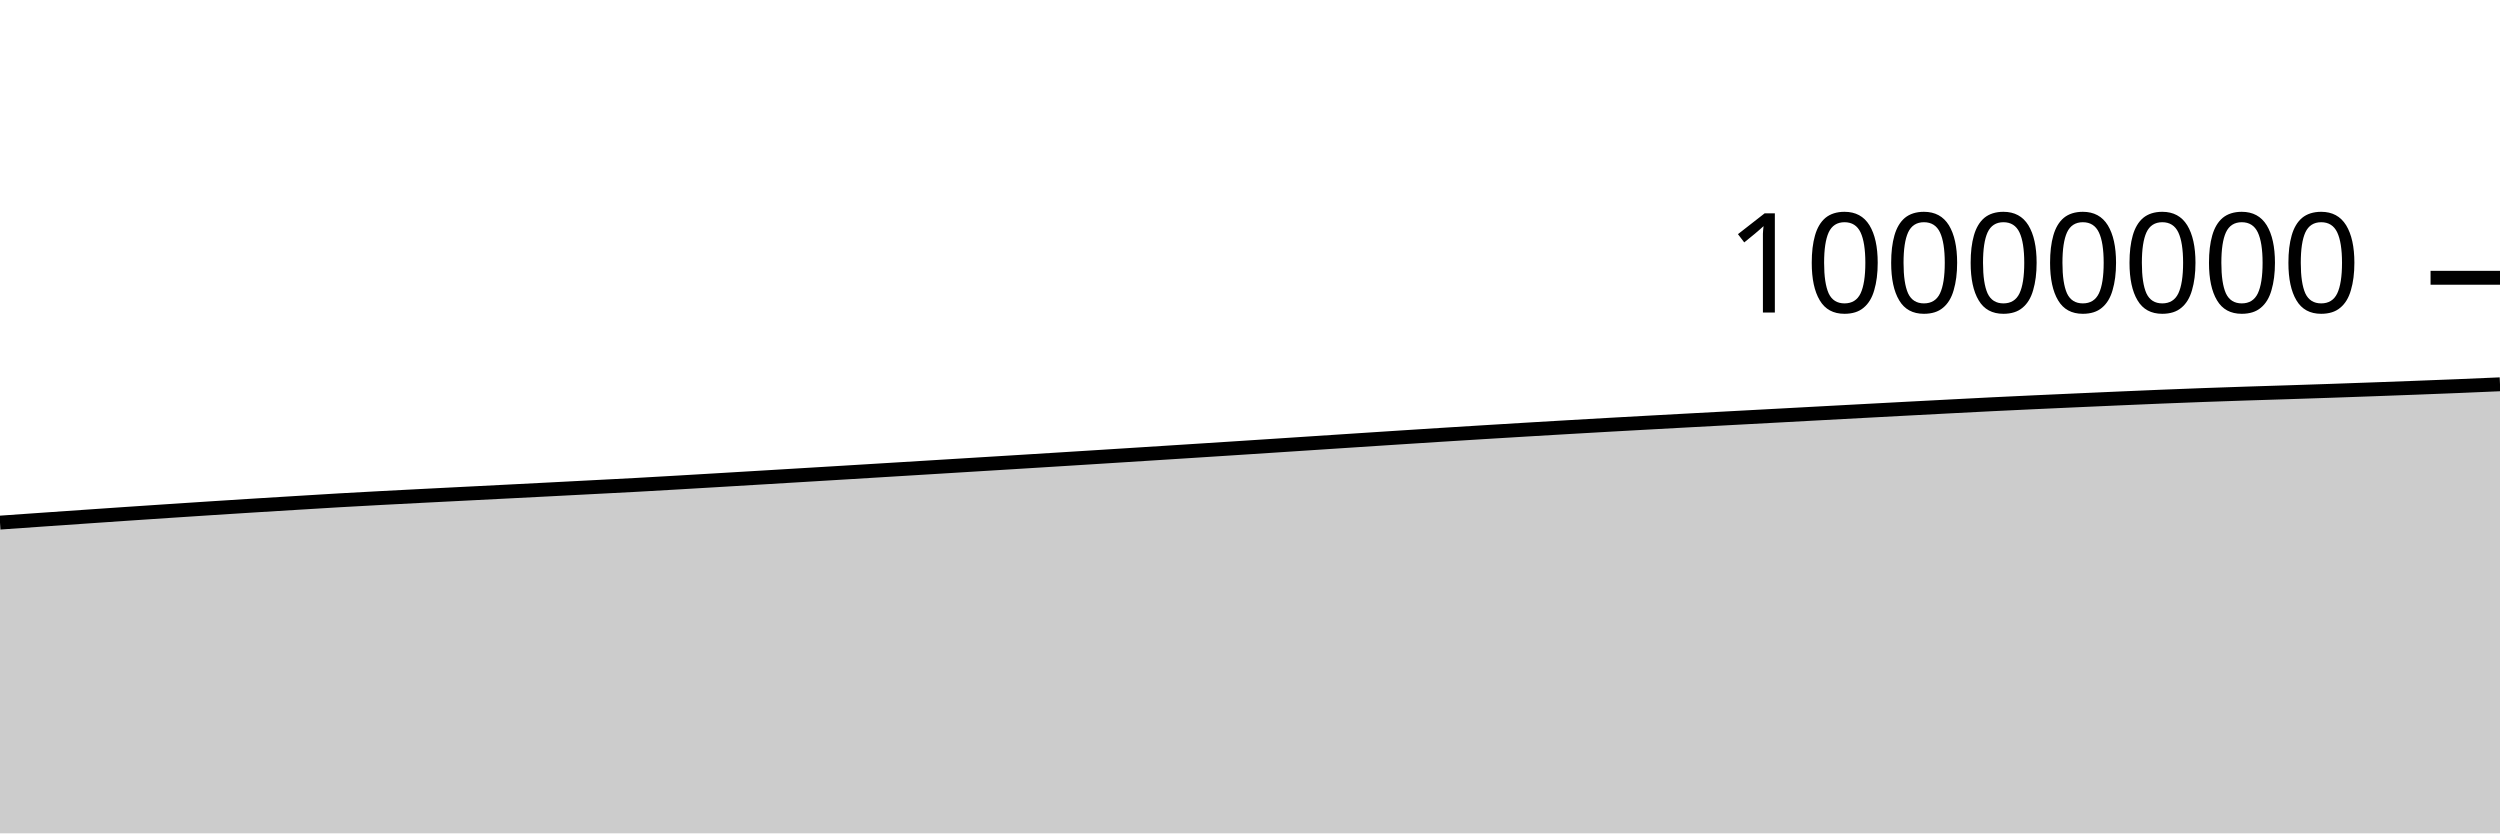
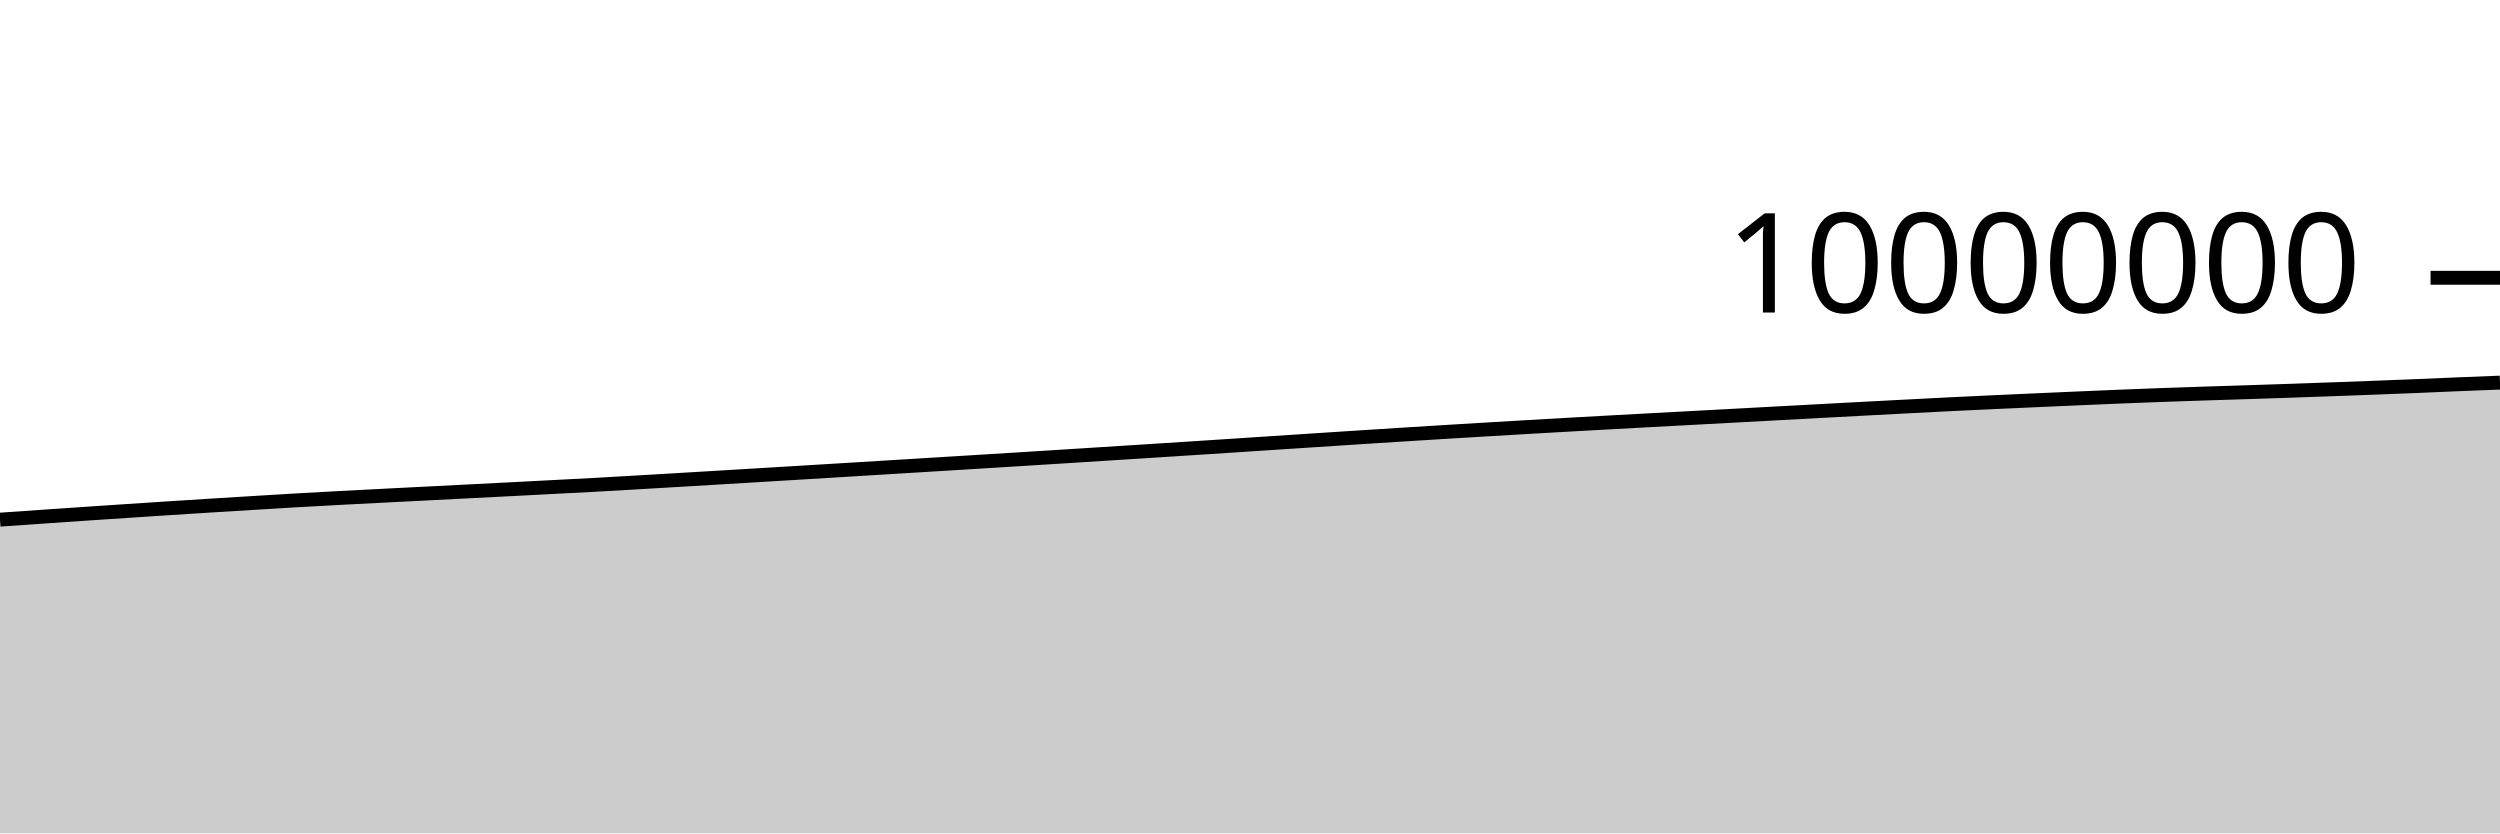
<svg xmlns="http://www.w3.org/2000/svg" viewBox="0 0 180 60">
  <g transform="translate(0,20)">
-     <path class="area" fill="rgba(0, 0, 0, 0.2)" d="M0,17.628C1.017,17.556,2.034,17.485,3.051,17.414C4.068,17.343,5.085,17.273,6.102,17.203C7.119,17.133,8.136,17.063,9.153,16.994C10.169,16.926,11.186,16.858,12.203,16.79C13.22,16.723,14.237,16.656,15.254,16.59C16.271,16.525,17.288,16.46,18.305,16.396C19.322,16.333,20.339,16.271,21.356,16.209C22.373,16.146,23.39,16.082,24.407,16.024C25.424,15.965,26.441,15.91,27.458,15.856C28.475,15.802,29.492,15.751,30.508,15.698C31.525,15.646,32.542,15.594,33.559,15.543C34.576,15.491,35.593,15.44,36.61,15.388C37.627,15.336,38.644,15.284,39.661,15.232C40.678,15.179,41.695,15.126,42.712,15.073C43.729,15.02,44.746,14.969,45.763,14.914C46.78,14.858,47.797,14.799,48.814,14.74C49.831,14.681,50.847,14.62,51.864,14.56C52.881,14.499,53.898,14.439,54.915,14.378C55.932,14.317,56.949,14.256,57.966,14.195C58.983,14.134,60,14.073,61.017,14.011C62.034,13.95,63.051,13.887,64.068,13.825C65.085,13.763,66.102,13.701,67.119,13.639C68.136,13.577,69.153,13.515,70.169,13.452C71.186,13.39,72.203,13.328,73.22,13.265C74.237,13.202,75.254,13.139,76.271,13.076C77.288,13.012,78.305,12.949,79.322,12.885C80.339,12.821,81.356,12.756,82.373,12.692C83.39,12.627,84.407,12.563,85.424,12.498C86.441,12.433,87.458,12.368,88.475,12.302C89.492,12.236,90.508,12.17,91.525,12.104C92.542,12.038,93.559,11.971,94.576,11.904C95.593,11.837,96.61,11.771,97.627,11.704C98.644,11.638,99.661,11.571,100.678,11.505C101.695,11.44,102.712,11.374,103.729,11.31C104.746,11.245,105.763,11.182,106.78,11.12C107.797,11.057,108.814,10.995,109.831,10.935C110.847,10.874,111.864,10.814,112.881,10.755C113.898,10.696,114.915,10.638,115.932,10.58C116.949,10.523,117.966,10.467,118.983,10.411C120,10.355,121.017,10.3,122.034,10.245C123.051,10.19,124.068,10.135,125.085,10.081C126.102,10.026,127.119,9.971,128.136,9.917C129.153,9.862,130.169,9.807,131.186,9.752C132.203,9.697,133.22,9.643,134.237,9.588C135.254,9.534,136.271,9.479,137.288,9.425C138.305,9.371,139.322,9.318,140.339,9.265C141.356,9.212,142.373,9.159,143.39,9.108C144.407,9.058,145.424,9.01,146.441,8.963C147.458,8.916,148.475,8.87,149.492,8.825C150.508,8.779,151.525,8.734,152.542,8.69C153.559,8.645,154.576,8.602,155.593,8.56C156.61,8.519,157.627,8.48,158.644,8.442C159.661,8.405,160.678,8.37,161.695,8.337C162.712,8.303,163.729,8.274,164.746,8.241C165.763,8.208,166.78,8.174,167.797,8.14C168.814,8.105,169.831,8.069,170.847,8.032C171.864,7.995,172.881,7.958,173.898,7.919C174.915,7.881,175.932,7.841,176.949,7.8C177.966,7.758,178.983,7.713,180,7.669L180,40C178.983,40,177.966,40,176.949,40C175.932,40,174.915,40,173.898,40C172.881,40,171.864,40,170.847,40C169.831,40,168.814,40,167.797,40C166.78,40,165.763,40,164.746,40C163.729,40,162.712,40,161.695,40C160.678,40,159.661,40,158.644,40C157.627,40,156.61,40,155.593,40C154.576,40,153.559,40,152.542,40C151.525,40,150.508,40,149.492,40C148.475,40,147.458,40,146.441,40C145.424,40,144.407,40,143.39,40C142.373,40,141.356,40,140.339,40C139.322,40,138.305,40,137.288,40C136.271,40,135.254,40,134.237,40C133.22,40,132.203,40,131.186,40C130.169,40,129.153,40,128.136,40C127.119,40,126.102,40,125.085,40C124.068,40,123.051,40,122.034,40C121.017,40,120,40,118.983,40C117.966,40,116.949,40,115.932,40C114.915,40,113.898,40,112.881,40C111.864,40,110.847,40,109.831,40C108.814,40,107.797,40,106.78,40C105.763,40,104.746,40,103.729,40C102.712,40,101.695,40,100.678,40C99.661,40,98.644,40,97.627,40C96.61,40,95.593,40,94.576,40C93.559,40,92.542,40,91.525,40C90.508,40,89.492,40,88.475,40C87.458,40,86.441,40,85.424,40C84.407,40,83.39,40,82.373,40C81.356,40,80.339,40,79.322,40C78.305,40,77.288,40,76.271,40C75.254,40,74.237,40,73.22,40C72.203,40,71.186,40,70.169,40C69.153,40,68.136,40,67.119,40C66.102,40,65.085,40,64.068,40C63.051,40,62.034,40,61.017,40C60,40,58.983,40,57.966,40C56.949,40,55.932,40,54.915,40C53.898,40,52.881,40,51.864,40C50.847,40,49.831,40,48.814,40C47.797,40,46.78,40,45.763,40C44.746,40,43.729,40,42.712,40C41.695,40,40.678,40,39.661,40C38.644,40,37.627,40,36.61,40C35.593,40,34.576,40,33.559,40C32.542,40,31.525,40,30.508,40C29.492,40,28.475,40,27.458,40C26.441,40,25.424,40,24.407,40C23.39,40,22.373,40,21.356,40C20.339,40,19.322,40,18.305,40C17.288,40,16.271,40,15.254,40C14.237,40,13.22,40,12.203,40C11.186,40,10.169,40,9.153,40C8.136,40,7.119,40,6.102,40C5.085,40,4.068,40,3.051,40C2.034,40,1.017,40,0,40Z" />
-     <path class="line" stroke="black" fill="none" d="M0,17.628C1.017,17.556,2.034,17.485,3.051,17.414C4.068,17.343,5.085,17.273,6.102,17.203C7.119,17.133,8.136,17.063,9.153,16.994C10.169,16.926,11.186,16.858,12.203,16.79C13.22,16.723,14.237,16.656,15.254,16.59C16.271,16.525,17.288,16.46,18.305,16.396C19.322,16.333,20.339,16.271,21.356,16.209C22.373,16.146,23.39,16.082,24.407,16.024C25.424,15.965,26.441,15.91,27.458,15.856C28.475,15.802,29.492,15.751,30.508,15.698C31.525,15.646,32.542,15.594,33.559,15.543C34.576,15.491,35.593,15.44,36.61,15.388C37.627,15.336,38.644,15.284,39.661,15.232C40.678,15.179,41.695,15.126,42.712,15.073C43.729,15.02,44.746,14.969,45.763,14.914C46.78,14.858,47.797,14.799,48.814,14.74C49.831,14.681,50.847,14.62,51.864,14.56C52.881,14.499,53.898,14.439,54.915,14.378C55.932,14.317,56.949,14.256,57.966,14.195C58.983,14.134,60,14.073,61.017,14.011C62.034,13.95,63.051,13.887,64.068,13.825C65.085,13.763,66.102,13.701,67.119,13.639C68.136,13.577,69.153,13.515,70.169,13.452C71.186,13.39,72.203,13.328,73.22,13.265C74.237,13.202,75.254,13.139,76.271,13.076C77.288,13.012,78.305,12.949,79.322,12.885C80.339,12.821,81.356,12.756,82.373,12.692C83.39,12.627,84.407,12.563,85.424,12.498C86.441,12.433,87.458,12.368,88.475,12.302C89.492,12.236,90.508,12.17,91.525,12.104C92.542,12.038,93.559,11.971,94.576,11.904C95.593,11.837,96.61,11.771,97.627,11.704C98.644,11.638,99.661,11.571,100.678,11.505C101.695,11.44,102.712,11.374,103.729,11.31C104.746,11.245,105.763,11.182,106.78,11.12C107.797,11.057,108.814,10.995,109.831,10.935C110.847,10.874,111.864,10.814,112.881,10.755C113.898,10.696,114.915,10.638,115.932,10.58C116.949,10.523,117.966,10.467,118.983,10.411C120,10.355,121.017,10.3,122.034,10.245C123.051,10.19,124.068,10.135,125.085,10.081C126.102,10.026,127.119,9.971,128.136,9.917C129.153,9.862,130.169,9.807,131.186,9.752C132.203,9.697,133.22,9.643,134.237,9.588C135.254,9.534,136.271,9.479,137.288,9.425C138.305,9.371,139.322,9.318,140.339,9.265C141.356,9.212,142.373,9.159,143.39,9.108C144.407,9.058,145.424,9.01,146.441,8.963C147.458,8.916,148.475,8.87,149.492,8.825C150.508,8.779,151.525,8.734,152.542,8.69C153.559,8.645,154.576,8.602,155.593,8.56C156.61,8.519,157.627,8.48,158.644,8.442C159.661,8.405,160.678,8.37,161.695,8.337C162.712,8.303,163.729,8.274,164.746,8.241C165.763,8.208,166.78,8.174,167.797,8.14C168.814,8.105,169.831,8.069,170.847,8.032C171.864,7.995,172.881,7.958,173.898,7.919C174.915,7.881,175.932,7.841,176.949,7.8C177.966,7.758,178.983,7.713,180,7.669" />
+     <path class="area" fill="rgba(0, 0, 0, 0.2)" d="M0,17.414C1.017,17.343,2.034,17.273,3.051,17.203C4.068,17.133,5.085,17.063,6.102,16.994C7.119,16.926,8.136,16.858,9.153,16.79C10.169,16.723,11.186,16.656,12.203,16.59C13.22,16.525,14.237,16.46,15.254,16.396C16.271,16.333,17.288,16.271,18.305,16.209C19.322,16.146,20.339,16.082,21.356,16.024C22.373,15.965,23.39,15.91,24.407,15.856C25.424,15.802,26.441,15.751,27.458,15.698C28.475,15.646,29.492,15.594,30.508,15.543C31.525,15.491,32.542,15.44,33.559,15.388C34.576,15.336,35.593,15.284,36.61,15.232C37.627,15.179,38.644,15.126,39.661,15.073C40.678,15.02,41.695,14.969,42.712,14.914C43.729,14.858,44.746,14.799,45.763,14.74C46.78,14.681,47.797,14.62,48.814,14.56C49.831,14.499,50.847,14.439,51.864,14.378C52.881,14.317,53.898,14.256,54.915,14.195C55.932,14.134,56.949,14.073,57.966,14.011C58.983,13.95,60,13.887,61.017,13.825C62.034,13.763,63.051,13.701,64.068,13.639C65.085,13.577,66.102,13.515,67.119,13.452C68.136,13.39,69.153,13.328,70.169,13.265C71.186,13.202,72.203,13.139,73.22,13.076C74.237,13.012,75.254,12.949,76.271,12.885C77.288,12.821,78.305,12.756,79.322,12.692C80.339,12.627,81.356,12.563,82.373,12.498C83.39,12.433,84.407,12.368,85.424,12.302C86.441,12.236,87.458,12.17,88.475,12.104C89.492,12.038,90.508,11.971,91.525,11.904C92.542,11.837,93.559,11.771,94.576,11.704C95.593,11.638,96.61,11.571,97.627,11.505C98.644,11.44,99.661,11.374,100.678,11.31C101.695,11.245,102.712,11.182,103.729,11.12C104.746,11.057,105.763,10.995,106.78,10.935C107.797,10.874,108.814,10.814,109.831,10.755C110.847,10.696,111.864,10.638,112.881,10.58C113.898,10.523,114.915,10.467,115.932,10.411C116.949,10.355,117.966,10.3,118.983,10.245C120,10.19,121.017,10.135,122.034,10.081C123.051,10.026,124.068,9.971,125.085,9.917C126.102,9.862,127.119,9.807,128.136,9.752C129.153,9.697,130.169,9.643,131.186,9.588C132.203,9.534,133.22,9.479,134.237,9.425C135.254,9.371,136.271,9.318,137.288,9.265C138.305,9.212,139.322,9.159,140.339,9.108C141.356,9.058,142.373,9.01,143.39,8.963C144.407,8.916,145.424,8.87,146.441,8.825C147.458,8.779,148.475,8.734,149.492,8.69C150.508,8.646,151.525,8.602,152.542,8.56C153.559,8.519,154.576,8.48,155.593,8.442C156.61,8.405,157.627,8.37,158.644,8.337C159.661,8.303,160.678,8.274,161.695,8.241C162.712,8.208,163.729,8.174,164.746,8.14C165.763,8.105,166.78,8.069,167.797,8.032C168.814,7.995,169.831,7.958,170.847,7.919C171.864,7.881,172.881,7.841,173.898,7.8C174.915,7.758,175.932,7.711,176.949,7.669C177.966,7.627,178.983,7.587,180,7.548L180,40C178.983,40,177.966,40,176.949,40C175.932,40,174.915,40,173.898,40C172.881,40,171.864,40,170.847,40C169.831,40,168.814,40,167.797,40C166.78,40,165.763,40,164.746,40C163.729,40,162.712,40,161.695,40C160.678,40,159.661,40,158.644,40C157.627,40,156.61,40,155.593,40C154.576,40,153.559,40,152.542,40C151.525,40,150.508,40,149.492,40C148.475,40,147.458,40,146.441,40C145.424,40,144.407,40,143.39,40C142.373,40,141.356,40,140.339,40C139.322,40,138.305,40,137.288,40C136.271,40,135.254,40,134.237,40C133.22,40,132.203,40,131.186,40C130.169,40,129.153,40,128.136,40C127.119,40,126.102,40,125.085,40C124.068,40,123.051,40,122.034,40C121.017,40,120,40,118.983,40C117.966,40,116.949,40,115.932,40C114.915,40,113.898,40,112.881,40C111.864,40,110.847,40,109.831,40C108.814,40,107.797,40,106.78,40C105.763,40,104.746,40,103.729,40C102.712,40,101.695,40,100.678,40C99.661,40,98.644,40,97.627,40C96.61,40,95.593,40,94.576,40C93.559,40,92.542,40,91.525,40C90.508,40,89.492,40,88.475,40C87.458,40,86.441,40,85.424,40C84.407,40,83.39,40,82.373,40C81.356,40,80.339,40,79.322,40C78.305,40,77.288,40,76.271,40C75.254,40,74.237,40,73.22,40C72.203,40,71.186,40,70.169,40C69.153,40,68.136,40,67.119,40C66.102,40,65.085,40,64.068,40C63.051,40,62.034,40,61.017,40C60,40,58.983,40,57.966,40C56.949,40,55.932,40,54.915,40C53.898,40,52.881,40,51.864,40C50.847,40,49.831,40,48.814,40C47.797,40,46.78,40,45.763,40C44.746,40,43.729,40,42.712,40C41.695,40,40.678,40,39.661,40C38.644,40,37.627,40,36.61,40C35.593,40,34.576,40,33.559,40C32.542,40,31.525,40,30.508,40C29.492,40,28.475,40,27.458,40C26.441,40,25.424,40,24.407,40C23.39,40,22.373,40,21.356,40C20.339,40,19.322,40,18.305,40C17.288,40,16.271,40,15.254,40C14.237,40,13.22,40,12.203,40C11.186,40,10.169,40,9.153,40C8.136,40,7.119,40,6.102,40C5.085,40,4.068,40,3.051,40C2.034,40,1.017,40,0,40Z" />
+     <path class="line" stroke="black" fill="none" d="M0,17.414C1.017,17.343,2.034,17.273,3.051,17.203C4.068,17.133,5.085,17.063,6.102,16.994C7.119,16.926,8.136,16.858,9.153,16.79C10.169,16.723,11.186,16.656,12.203,16.59C13.22,16.525,14.237,16.46,15.254,16.396C16.271,16.333,17.288,16.271,18.305,16.209C19.322,16.146,20.339,16.082,21.356,16.024C22.373,15.965,23.39,15.91,24.407,15.856C25.424,15.802,26.441,15.751,27.458,15.698C28.475,15.646,29.492,15.594,30.508,15.543C31.525,15.491,32.542,15.44,33.559,15.388C34.576,15.336,35.593,15.284,36.61,15.232C37.627,15.179,38.644,15.126,39.661,15.073C40.678,15.02,41.695,14.969,42.712,14.914C43.729,14.858,44.746,14.799,45.763,14.74C46.78,14.681,47.797,14.62,48.814,14.56C49.831,14.499,50.847,14.439,51.864,14.378C52.881,14.317,53.898,14.256,54.915,14.195C55.932,14.134,56.949,14.073,57.966,14.011C58.983,13.95,60,13.887,61.017,13.825C62.034,13.763,63.051,13.701,64.068,13.639C65.085,13.577,66.102,13.515,67.119,13.452C68.136,13.39,69.153,13.328,70.169,13.265C71.186,13.202,72.203,13.139,73.22,13.076C74.237,13.012,75.254,12.949,76.271,12.885C77.288,12.821,78.305,12.756,79.322,12.692C80.339,12.627,81.356,12.563,82.373,12.498C83.39,12.433,84.407,12.368,85.424,12.302C86.441,12.236,87.458,12.17,88.475,12.104C89.492,12.038,90.508,11.971,91.525,11.904C92.542,11.837,93.559,11.771,94.576,11.704C95.593,11.638,96.61,11.571,97.627,11.505C98.644,11.44,99.661,11.374,100.678,11.31C101.695,11.245,102.712,11.182,103.729,11.12C104.746,11.057,105.763,10.995,106.78,10.935C107.797,10.874,108.814,10.814,109.831,10.755C110.847,10.696,111.864,10.638,112.881,10.58C113.898,10.523,114.915,10.467,115.932,10.411C116.949,10.355,117.966,10.3,118.983,10.245C120,10.19,121.017,10.135,122.034,10.081C123.051,10.026,124.068,9.971,125.085,9.917C126.102,9.862,127.119,9.807,128.136,9.752C129.153,9.697,130.169,9.643,131.186,9.588C132.203,9.534,133.22,9.479,134.237,9.425C135.254,9.371,136.271,9.318,137.288,9.265C138.305,9.212,139.322,9.159,140.339,9.108C141.356,9.058,142.373,9.01,143.39,8.963C144.407,8.916,145.424,8.87,146.441,8.825C147.458,8.779,148.475,8.734,149.492,8.69C150.508,8.646,151.525,8.602,152.542,8.56C153.559,8.519,154.576,8.48,155.593,8.442C156.61,8.405,157.627,8.37,158.644,8.337C159.661,8.303,160.678,8.274,161.695,8.241C162.712,8.208,163.729,8.174,164.746,8.14C165.763,8.105,166.78,8.069,167.797,8.032C168.814,7.995,169.831,7.958,170.847,7.919C171.864,7.881,172.881,7.841,173.898,7.8C174.915,7.758,175.932,7.711,176.949,7.669C177.966,7.627,178.983,7.587,180,7.548" />
    <path class="axis-ceiling" stroke-width="1" stroke="black" fill="none" d="M175,0L180,0" />
    <text class="axis-ceiling-label" font-family="sans-serif" text-anchor="end" font-size="10px" x="170" y="2.5">10000000</text>
  </g>
</svg>
